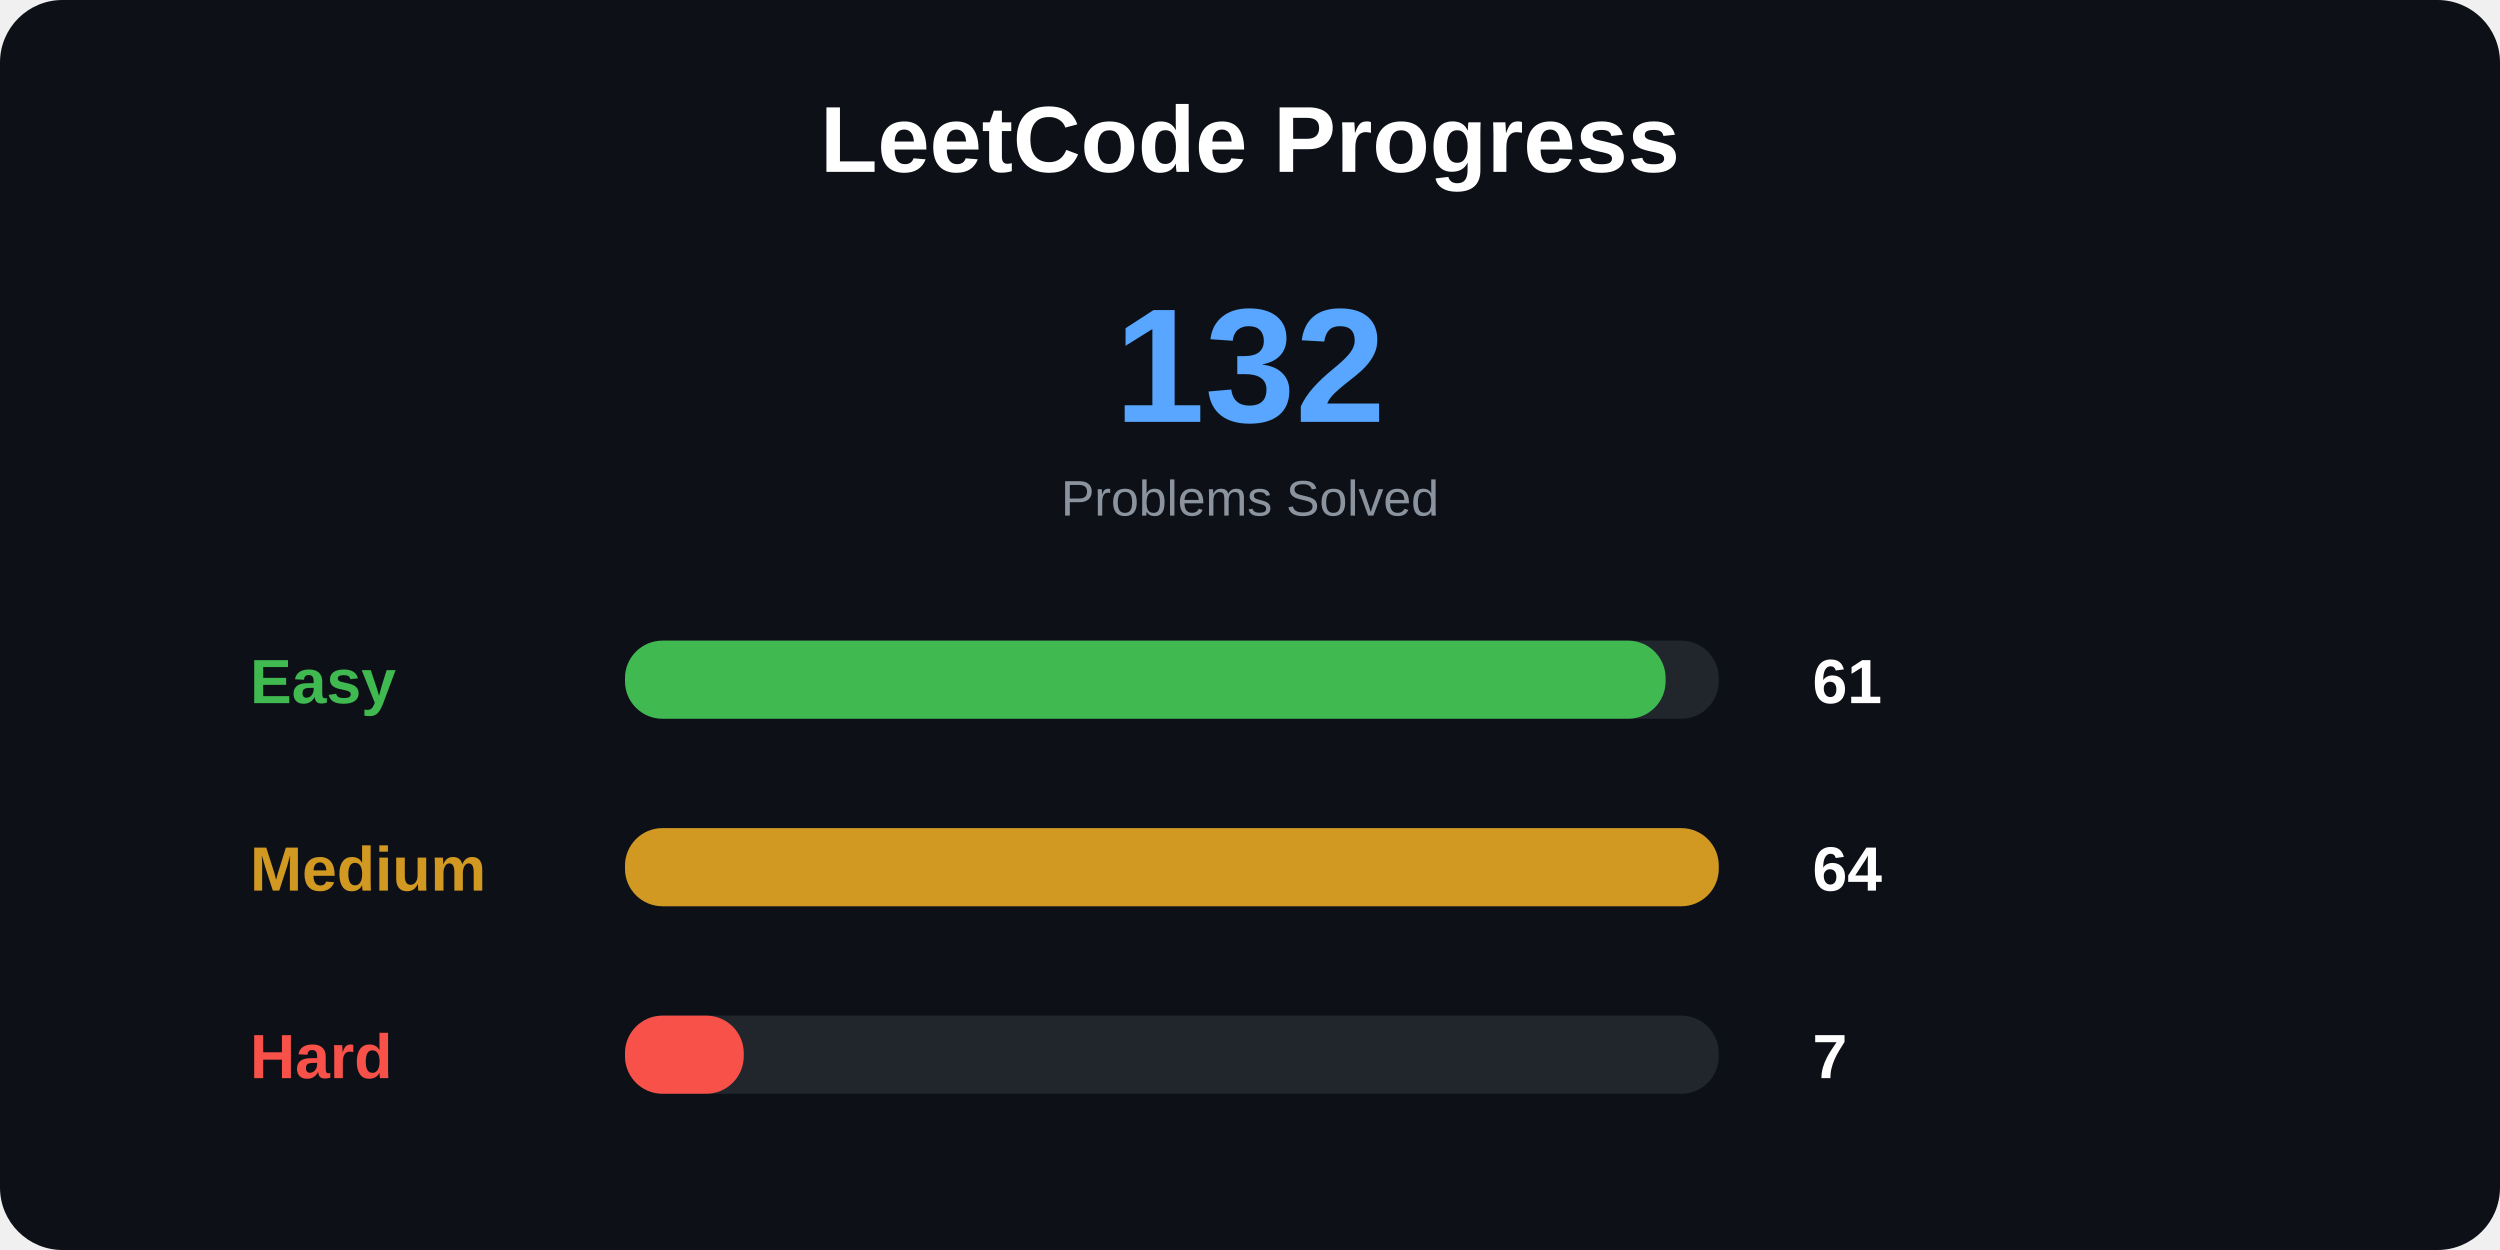
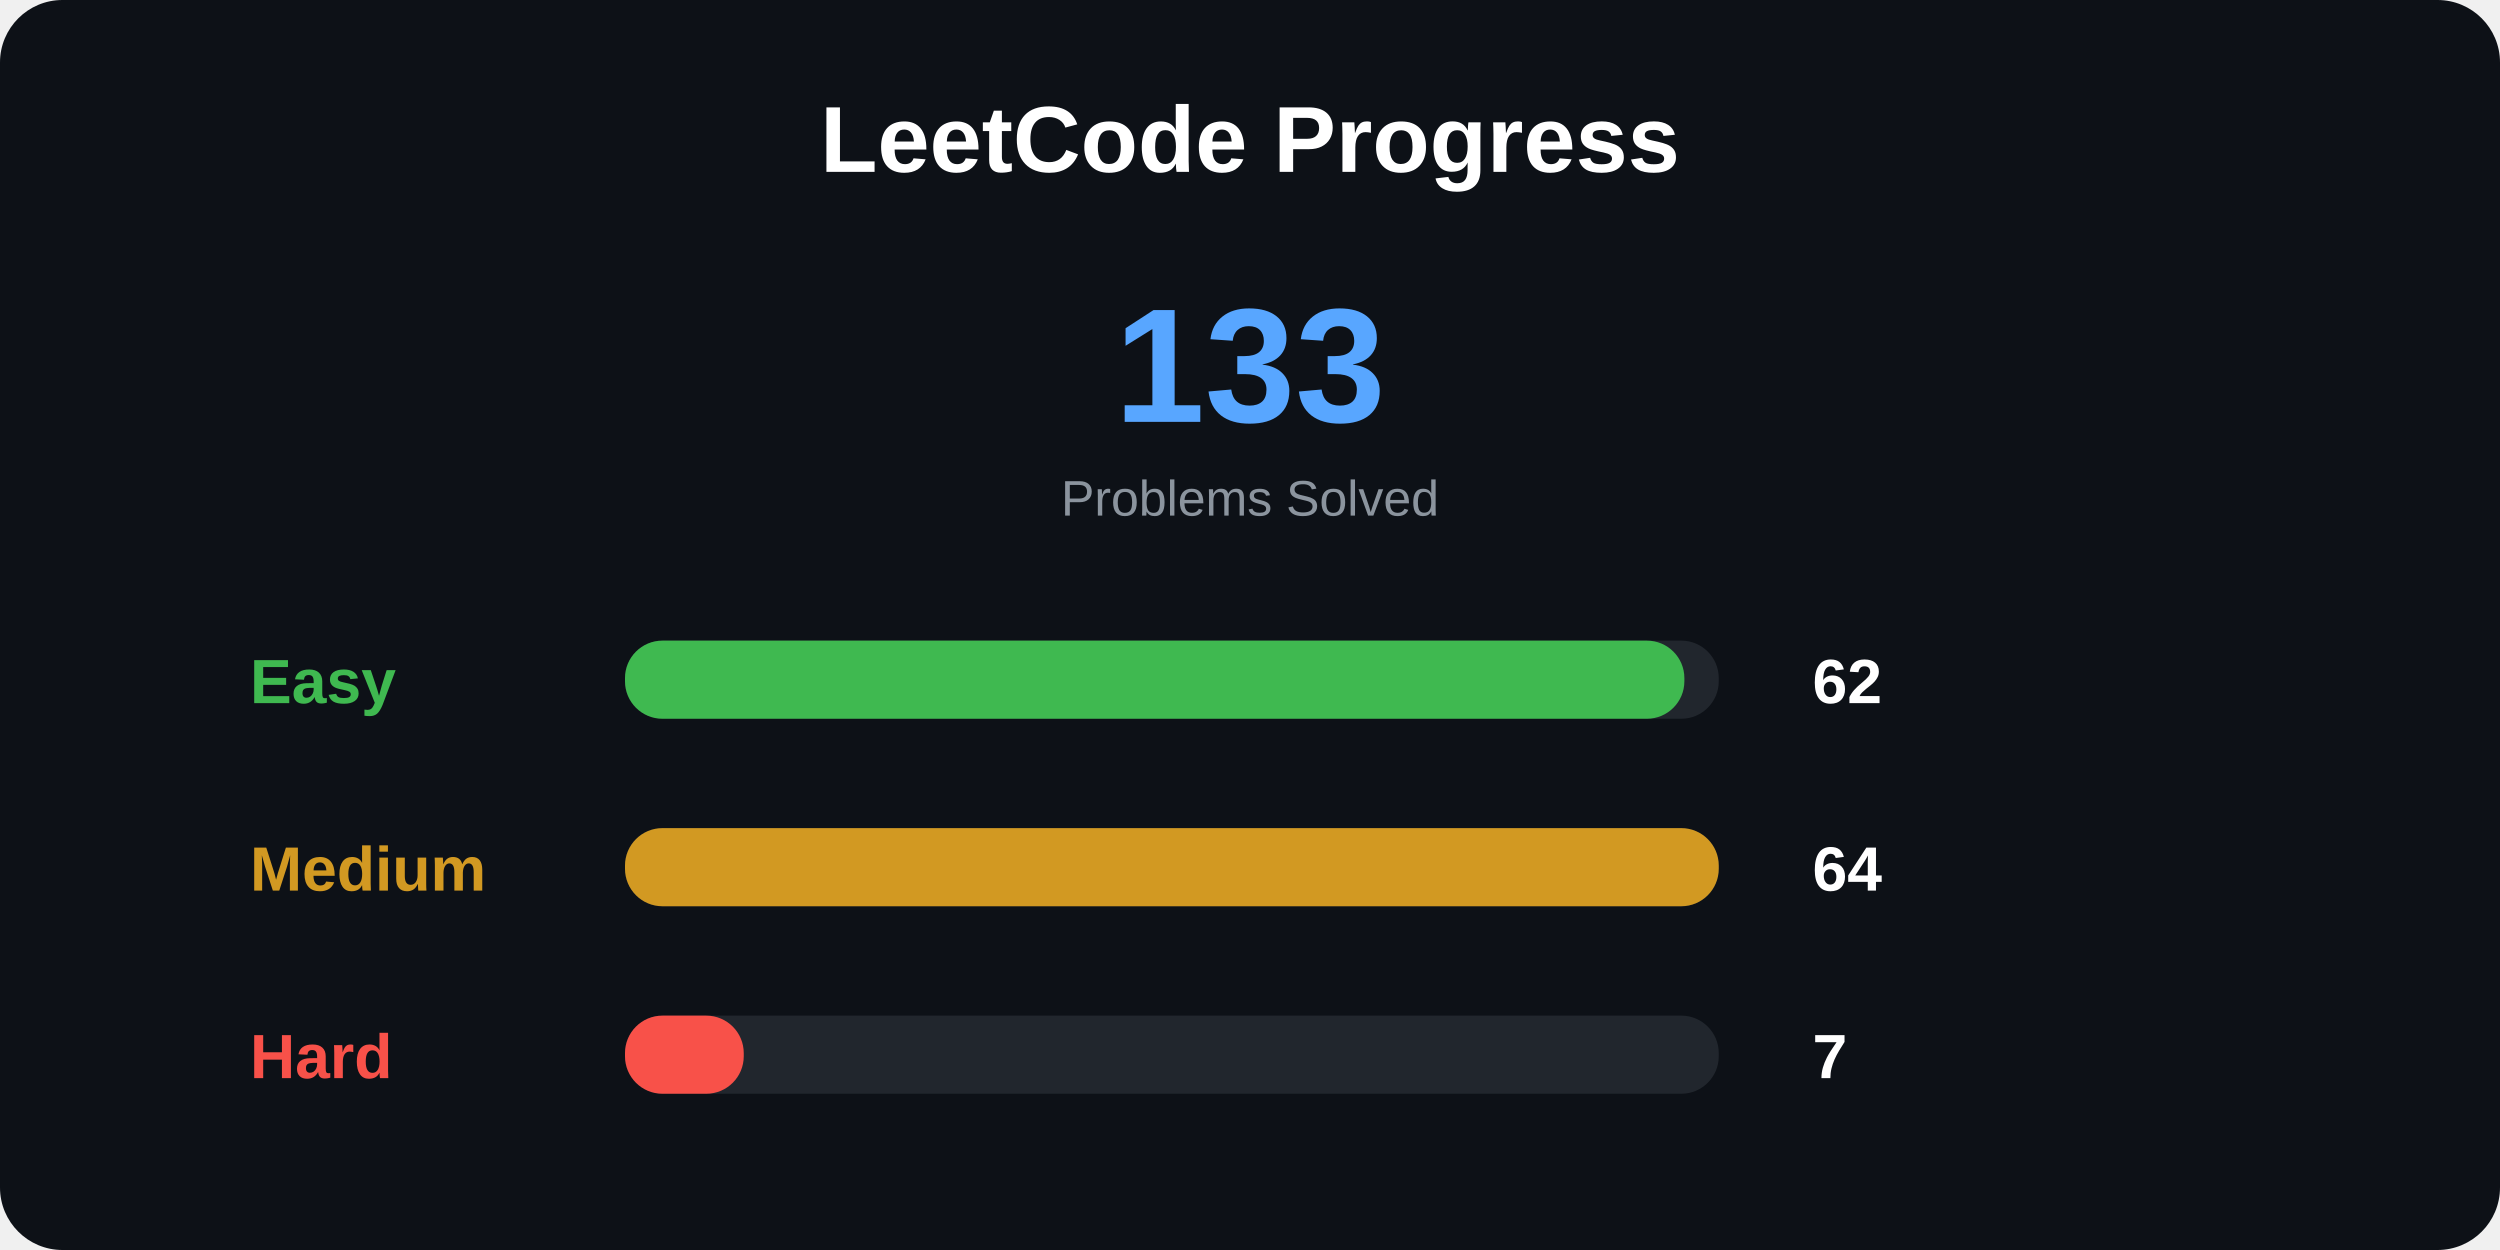
<svg xmlns="http://www.w3.org/2000/svg" width="800" height="400">
  <style>
.title {
    font: bold 30px Arial;
}

.total {
    font: bold 52px Arial;
}

.label {
    font: bold 20px Arial;
}

.number {
    font: bold 20px Arial;
}

.small {
    font: 16px Arial;
}
</style>
  <rect width="100%" height="100%" rx="20" fill="#0d1117" />
  <text x="400" y="55" text-anchor="middle" class="title" fill="white">
LeetCode Progress
</text>
  <text x="400" y="135" text-anchor="middle" class="total" fill="#58a6ff">
- 132
+ 133
</text>
  <text x="400" y="165" text-anchor="middle" class="small" fill="#8b949e">
Problems Solved
</text>
  <text x="80" y="225" class="label" fill="#3fb950">
Easy
</text>
  <rect x="200" y="205" width="350" height="25" rx="12" fill="#21262d" />
-   <rect x="200" y="205" width="333" height="25" rx="12" fill="#3fb950" />
+   <rect x="200" y="205" width="339" height="25" rx="12" fill="#3fb950" />
  <text x="580" y="225" class="number" fill="white">
- 61
+ 62
</text>
  <text x="80" y="285" class="label" fill="#d29922">
Medium
</text>
  <rect x="200" y="265" width="350" height="25" rx="12" fill="#21262d" />
  <rect x="200" y="265" width="350" height="25" rx="12" fill="#d29922" />
  <text x="580" y="285" class="number" fill="white">
64
</text>
  <text x="80" y="345" class="label" fill="#f85149">
Hard
</text>
  <rect x="200" y="325" width="350" height="25" rx="12" fill="#21262d" />
  <rect x="200" y="325" width="38" height="25" rx="12" fill="#f85149" />
  <text x="580" y="345" class="number" fill="white">
7
</text>
</svg>
